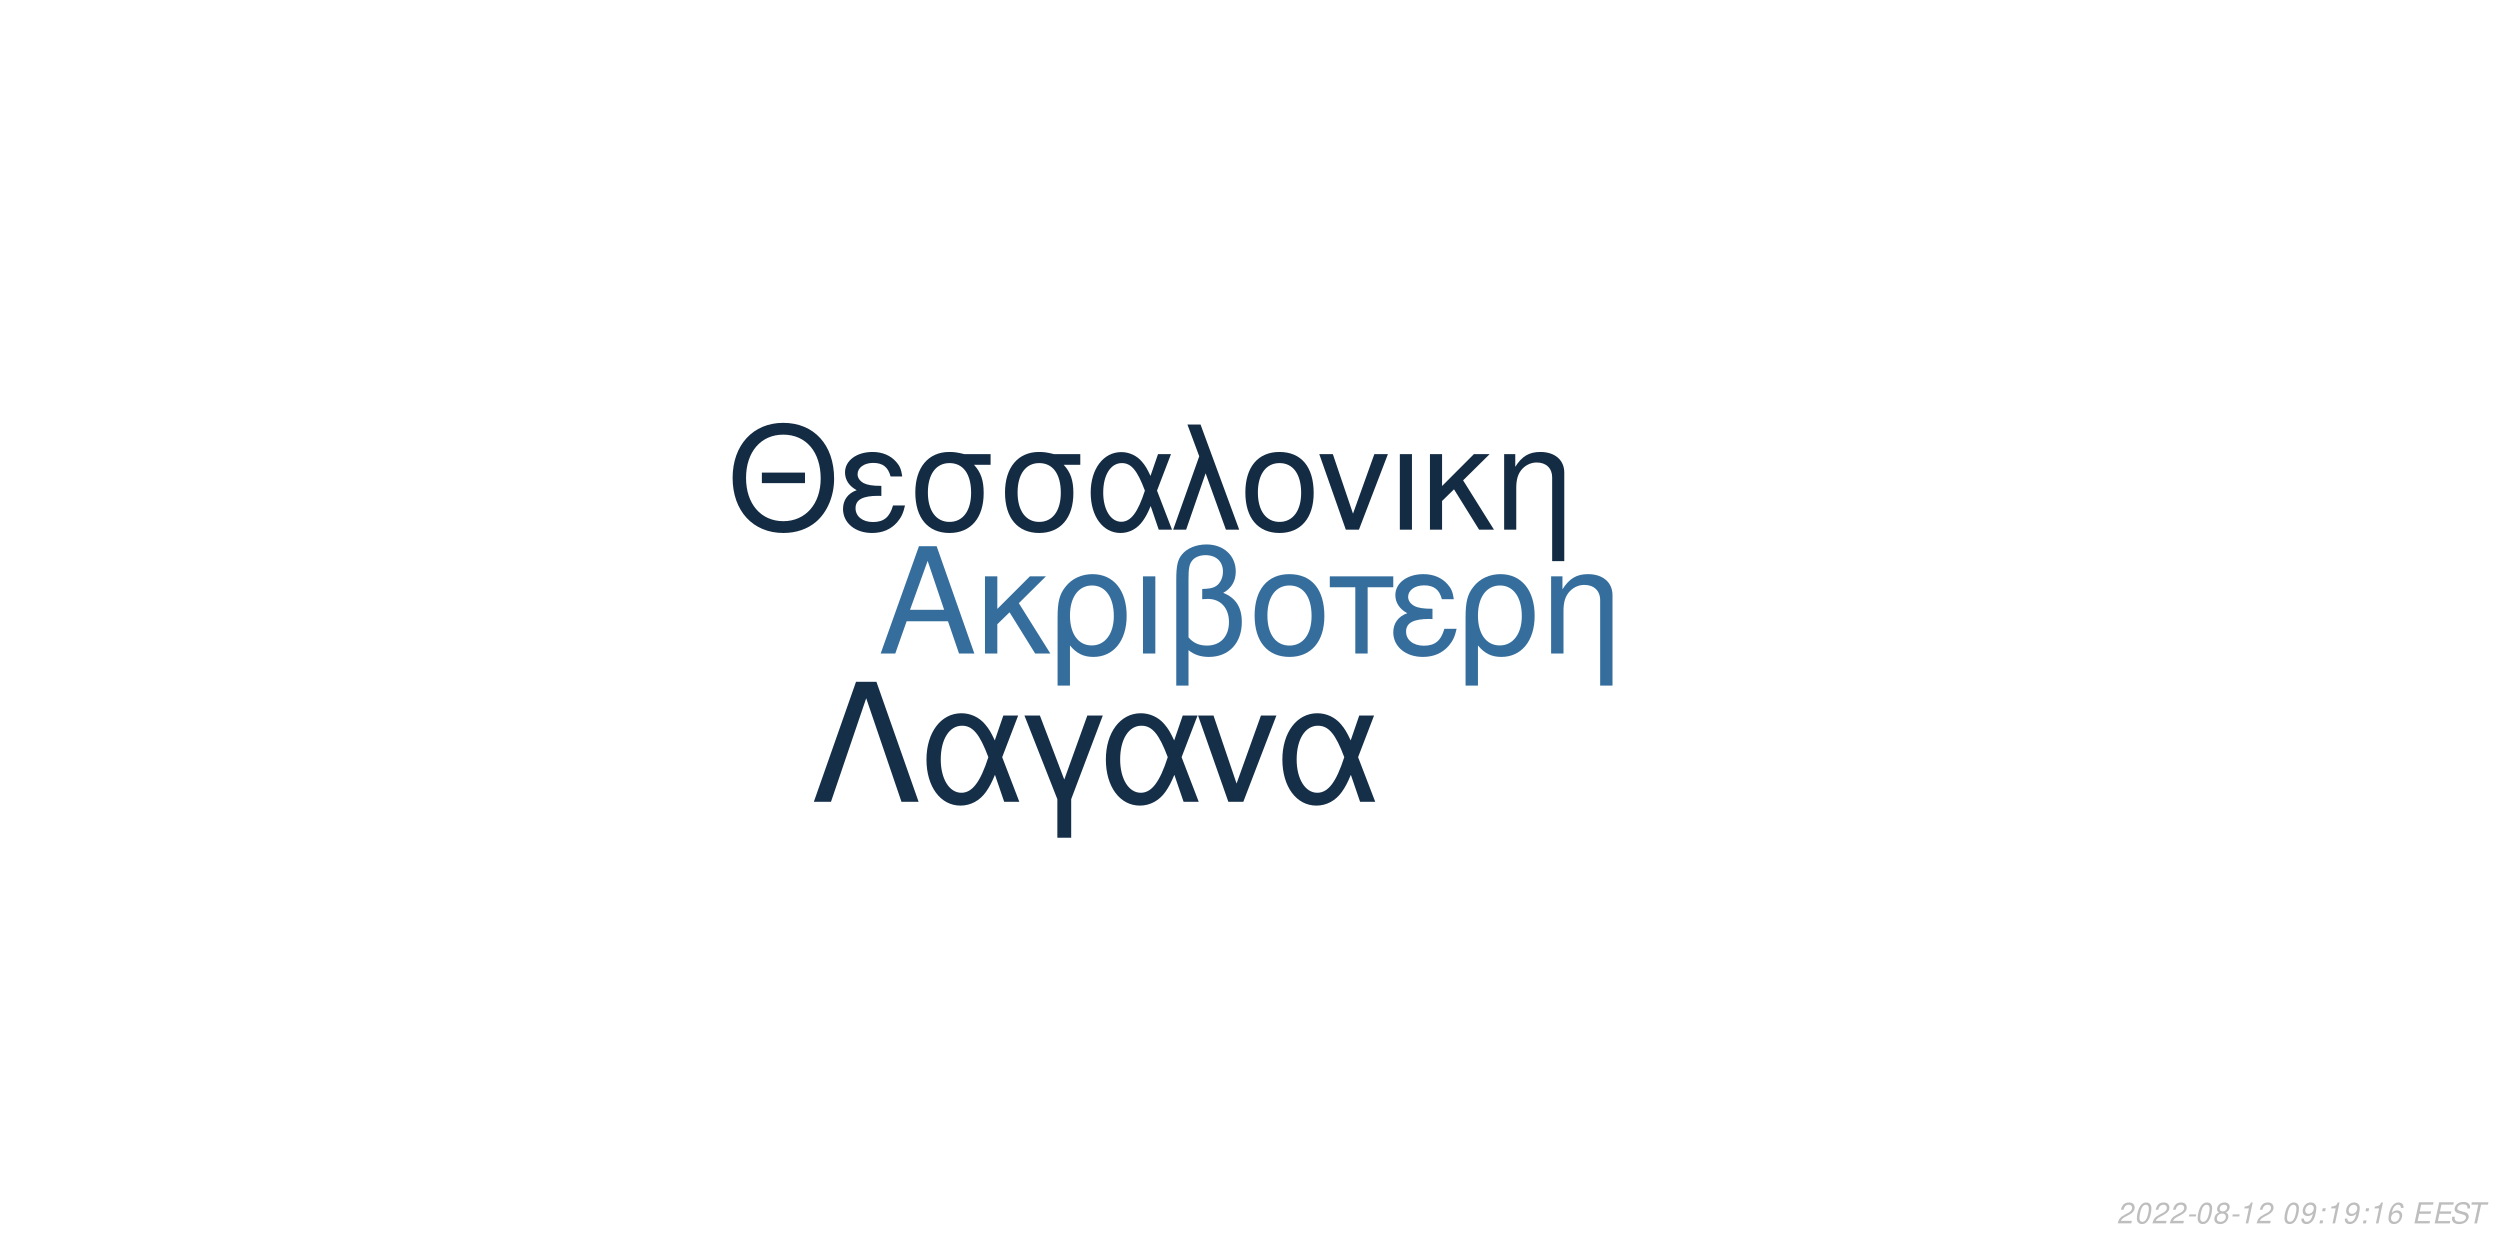
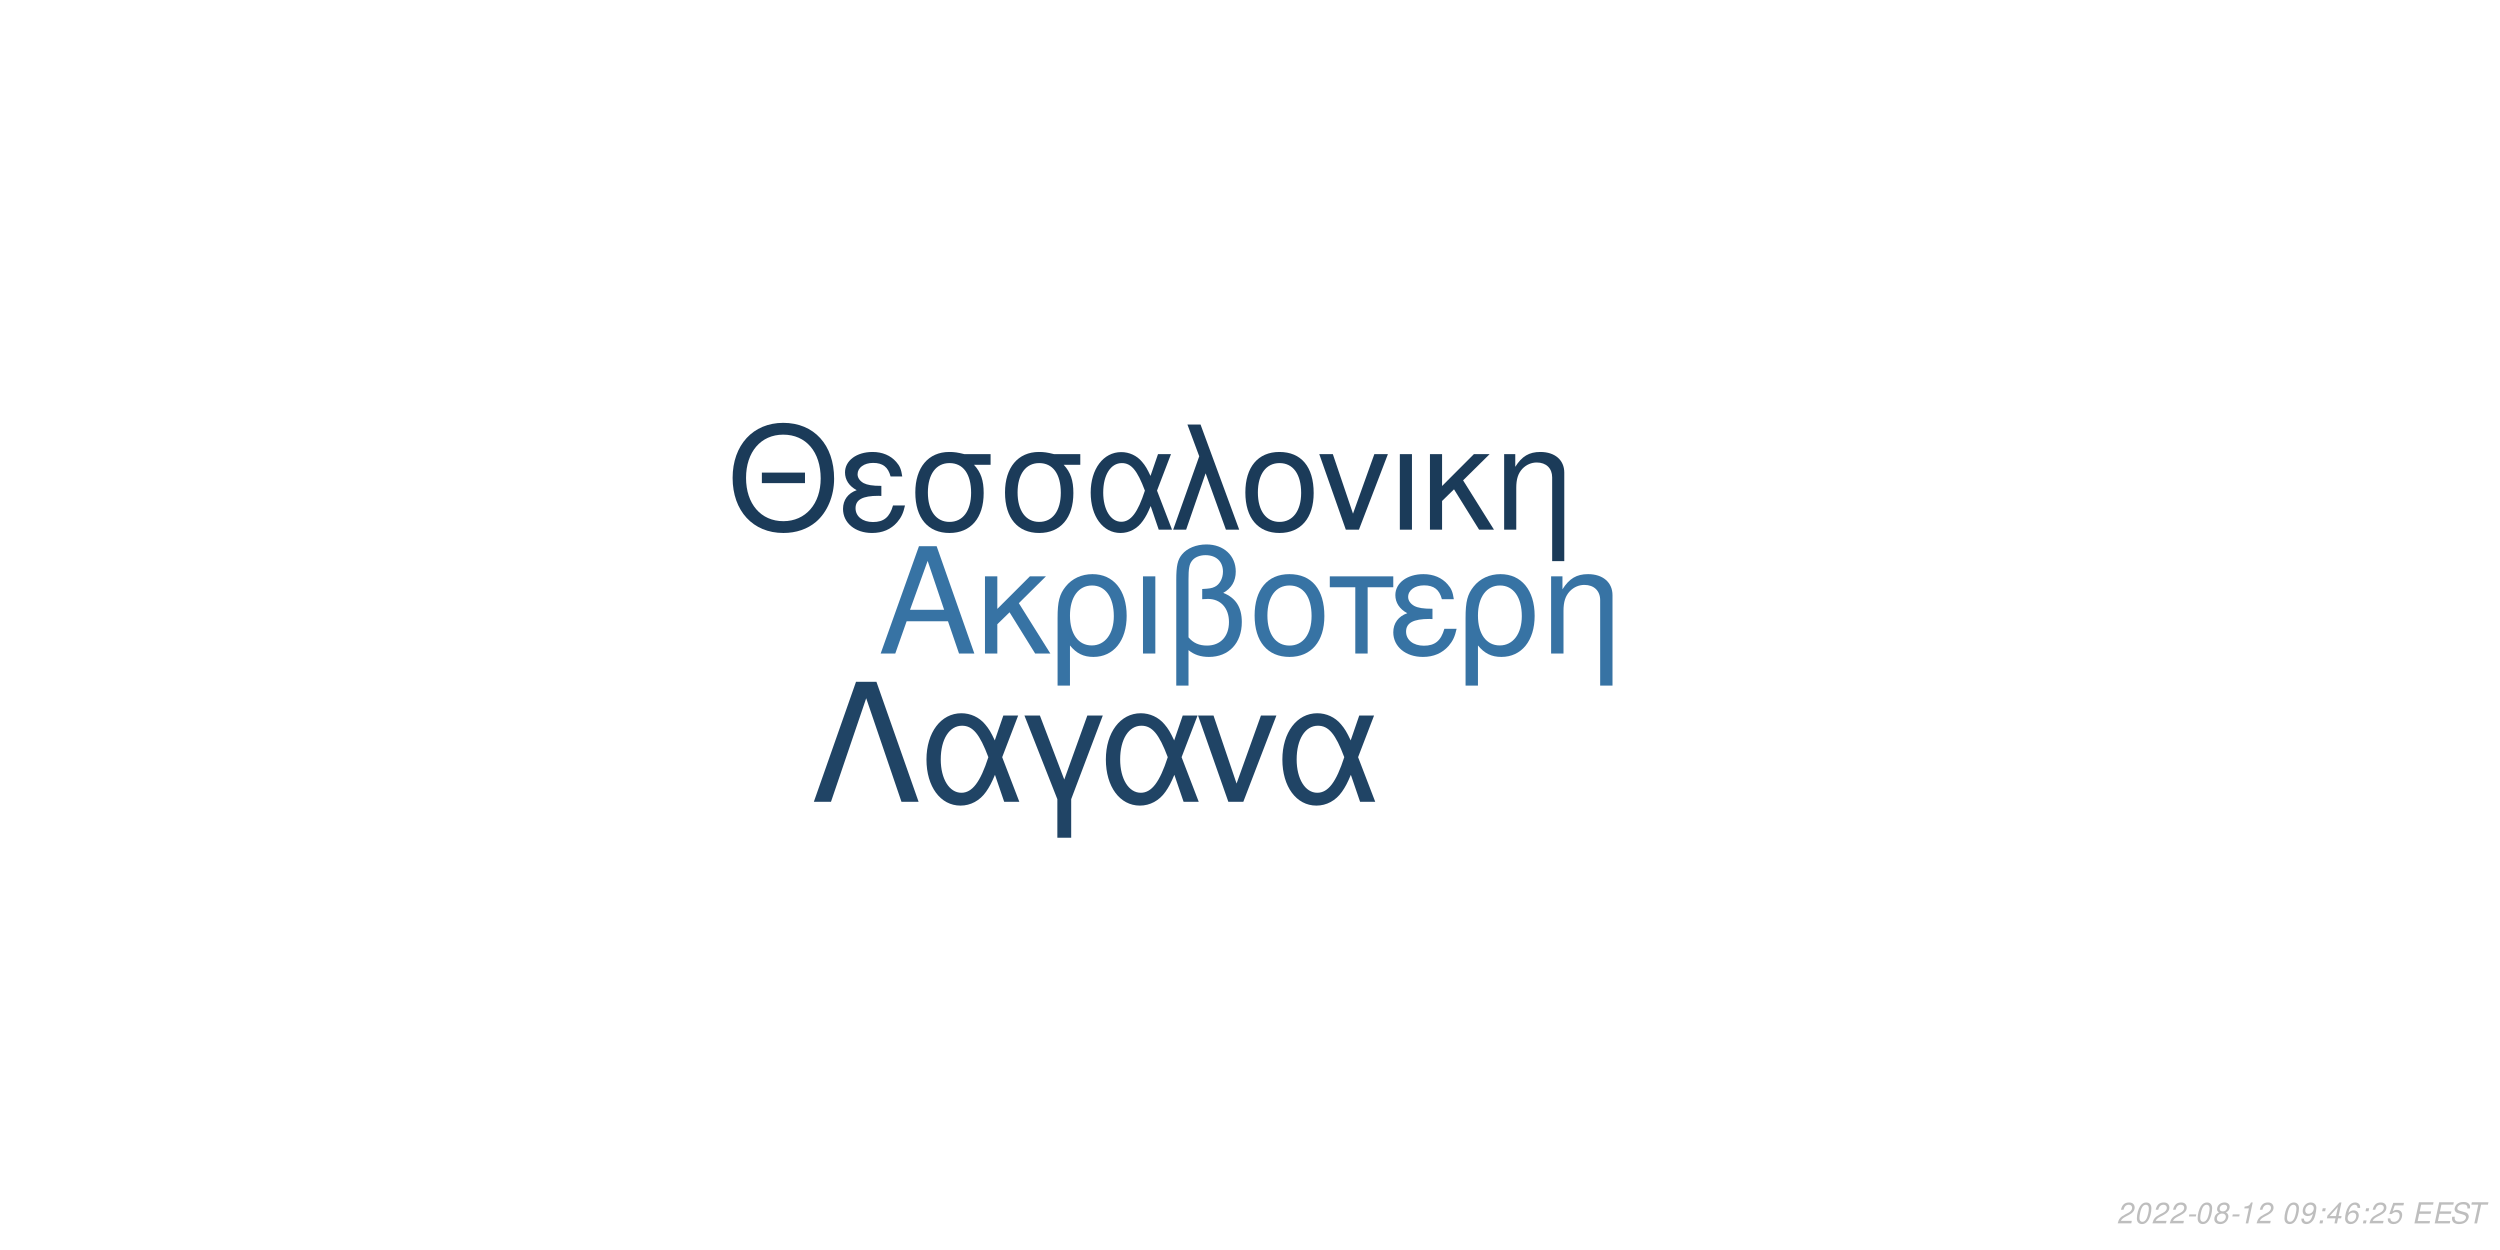
<svg xmlns="http://www.w3.org/2000/svg" xmlns:xlink="http://www.w3.org/1999/xlink" width="864pt" height="432pt" viewBox="0 0 864 432" version="1.1">
  <defs>
    <g>
      <symbol overflow="visible" id="glyph0-0">
        <path style="stroke:none;" d="" />
      </symbol>
      <symbol overflow="visible" id="glyph0-1">
        <path style="stroke:none;" d="M 24.125 -11.141 L 27.938 0 L 33.234 0 L 20.203 -37.094 L 14.094 -37.094 L 0.859 0 L 5.906 0 L 9.828 -11.141 Z M 22.797 -15.109 L 11 -15.109 L 17.094 -32.016 Z M 22.797 -15.109 " />
      </symbol>
      <symbol overflow="visible" id="glyph0-2">
        <path style="stroke:none;" d="M 7.172 -15.422 L 7.172 -26.672 L 2.906 -26.672 L 2.906 0 L 7.172 0 L 7.172 -10.125 L 11.406 -14.25 L 20.25 0 L 25.5 0 L 14.609 -17.406 L 23.969 -26.672 L 18.422 -26.672 Z M 7.172 -15.422 " />
      </symbol>
      <symbol overflow="visible" id="glyph0-3">
        <path style="stroke:none;" d="M 3 11.094 L 7.281 11.094 L 7.281 -2.797 C 9.516 -0.047 11.953 1.172 15.375 1.172 C 22.344 1.172 26.875 -4.422 26.875 -13.031 C 26.875 -21.891 22.297 -27.438 15.062 -27.438 C 11.297 -27.438 7.984 -25.906 5.797 -23.156 C 3.672 -20.516 3 -17.969 3 -12.359 Z M 14.906 -23.516 C 19.547 -23.516 22.438 -19.438 22.438 -12.922 C 22.438 -6.812 19.391 -2.797 14.812 -2.797 C 10.172 -2.797 7.281 -6.766 7.281 -13.125 C 7.281 -19.484 10.234 -23.516 14.906 -23.516 Z M 14.906 -23.516 " />
      </symbol>
      <symbol overflow="visible" id="glyph0-4">
        <path style="stroke:none;" d="M 3.516 0 L 7.781 0 L 7.781 -26.672 L 3.516 -26.672 Z M 3.516 0 " />
      </symbol>
      <symbol overflow="visible" id="glyph0-5">
        <path style="stroke:none;" d="M 4.016 11.094 L 8.25 11.094 L 8.25 -1.172 C 10.172 0.406 12.422 1.172 15.312 1.172 C 22.188 1.172 26.672 -3.609 26.672 -10.891 C 26.672 -15.984 24.578 -19.234 20.25 -20.969 C 23.109 -22.547 24.578 -25.031 24.578 -28.344 C 24.578 -33.844 20.406 -37.703 14.453 -37.703 C 10.938 -37.703 7.734 -36.391 6 -34.25 C 4.484 -32.422 4.016 -30.328 4.016 -25.391 Z M 8.25 -25.656 C 8.25 -29.359 8.5 -30.844 9.469 -32.062 C 10.375 -33.281 12.156 -34 14.094 -34 C 17.812 -34 20.156 -31.812 20.156 -28.297 C 20.156 -25.953 18.984 -23.812 17.297 -23.047 C 16.281 -22.547 15.469 -22.438 12.984 -22.297 L 12.984 -18.781 C 13.734 -18.828 14.344 -18.875 14.969 -18.875 C 19.344 -18.875 22.234 -15.719 22.234 -10.891 C 22.234 -5.906 19.281 -2.75 14.656 -2.75 C 11.953 -2.75 9.922 -3.609 8.25 -5.594 Z M 8.25 -25.656 " />
      </symbol>
      <symbol overflow="visible" id="glyph0-6">
        <path style="stroke:none;" d="M 14.094 -27.438 C 6.562 -27.438 2.094 -22.094 2.094 -13.125 C 2.094 -4.125 6.562 1.172 14.141 1.172 C 21.672 1.172 26.203 -4.172 26.203 -12.922 C 26.203 -22.188 21.828 -27.438 14.094 -27.438 Z M 14.141 -23.516 C 18.938 -23.516 21.781 -19.594 21.781 -12.984 C 21.781 -6.672 18.828 -2.75 14.141 -2.75 C 9.422 -2.75 6.516 -6.672 6.516 -13.125 C 6.516 -19.594 9.422 -23.516 14.141 -23.516 Z M 14.141 -23.516 " />
      </symbol>
      <symbol overflow="visible" id="glyph0-7">
        <path style="stroke:none;" d="M 7.891 0 L 12.156 0 L 12.156 -22.906 L 21.016 -22.906 L 21.016 -26.672 L -0.922 -26.672 L -0.922 -22.906 L 7.891 -22.906 Z M 7.891 0 " />
      </symbol>
      <symbol overflow="visible" id="glyph0-8">
        <path style="stroke:none;" d="M 14.562 -15.469 C 11.344 -15.469 9.562 -15.781 8.297 -16.438 C 6.922 -17.203 6.156 -18.328 6.156 -19.547 C 6.156 -21.891 8.453 -23.562 11.656 -23.562 C 15.062 -23.562 16.953 -22.094 17.812 -18.781 L 21.938 -18.781 C 21.578 -21.266 21.062 -22.5 19.797 -23.922 C 17.812 -26.203 14.906 -27.438 11.453 -27.438 C 5.797 -27.438 1.734 -24.375 1.734 -20.203 C 1.734 -17.609 3.156 -15.375 5.859 -13.938 C 2.797 -12.875 1.016 -10.484 1.016 -7.328 C 1.016 -2.391 5.297 1.172 11.25 1.172 C 14.969 1.172 17.906 -0.109 20.156 -2.641 C 21.578 -4.328 22.297 -5.797 22.906 -8.547 L 18.672 -8.547 C 17.5 -4.422 15.422 -2.703 11.609 -2.703 C 7.938 -2.703 5.438 -4.688 5.438 -7.578 C 5.438 -10.578 7.938 -11.953 13.484 -11.953 C 13.641 -11.953 14.094 -11.953 14.562 -11.906 Z M 14.562 -15.469 " />
      </symbol>
      <symbol overflow="visible" id="glyph0-9">
        <path style="stroke:none;" d="M 3.562 -26.672 L 3.562 0 L 7.844 0 L 7.844 -14.703 C 7.844 -17.906 8.5 -19.891 10.031 -21.531 C 11.406 -22.953 13.188 -23.719 15.062 -23.719 C 18.375 -23.719 20.516 -21.672 20.516 -18.469 L 20.516 11.094 L 24.781 11.094 L 24.781 -20.156 C 24.781 -24.578 21.469 -27.438 16.328 -27.438 C 12.359 -27.438 9.828 -25.906 7.484 -22.188 L 7.484 -26.672 Z M 3.562 -26.672 " />
      </symbol>
      <symbol overflow="visible" id="glyph1-0">
        <path style="stroke:none;" d="" />
      </symbol>
      <symbol overflow="visible" id="glyph1-1">
        <path style="stroke:none;" d="M 26.859 -19.734 L 11.953 -19.734 L 11.953 -16.094 L 26.859 -16.094 Z M 19.328 -36.922 C 8.922 -36.922 1.844 -29.25 1.844 -17.891 C 1.844 -6.484 8.875 1.141 19.391 1.141 C 23.812 1.141 27.703 -0.203 30.641 -2.688 C 34.578 -6.031 36.922 -11.656 36.922 -17.594 C 36.922 -29.297 30 -36.922 19.328 -36.922 Z M 19.328 -32.844 C 27.203 -32.844 32.281 -26.906 32.281 -17.688 C 32.281 -8.922 27.062 -2.938 19.391 -2.938 C 11.609 -2.938 6.484 -8.922 6.484 -17.891 C 6.484 -26.859 11.609 -32.844 19.328 -32.844 Z M 19.328 -32.844 " />
      </symbol>
      <symbol overflow="visible" id="glyph1-2">
        <path style="stroke:none;" d="M 14.25 -15.141 C 11.109 -15.141 9.375 -15.453 8.125 -16.094 C 6.781 -16.844 6.031 -17.938 6.031 -19.141 C 6.031 -21.422 8.266 -23.078 11.406 -23.078 C 14.75 -23.078 16.594 -21.625 17.438 -18.391 L 21.469 -18.391 C 21.125 -20.828 20.625 -22.031 19.391 -23.422 C 17.438 -25.656 14.594 -26.859 11.219 -26.859 C 5.688 -26.859 1.688 -23.875 1.688 -19.781 C 1.688 -17.234 3.094 -15.047 5.734 -13.656 C 2.734 -12.609 1 -10.266 1 -7.172 C 1 -2.344 5.188 1.141 11.016 1.141 C 14.656 1.141 17.547 -0.094 19.734 -2.594 C 21.125 -4.234 21.828 -5.688 22.422 -8.375 L 18.281 -8.375 C 17.141 -4.328 15.094 -2.641 11.359 -2.641 C 7.766 -2.641 5.328 -4.578 5.328 -7.422 C 5.328 -10.359 7.766 -11.703 13.203 -11.703 C 13.359 -11.703 13.797 -11.703 14.25 -11.656 Z M 14.25 -15.141 " />
      </symbol>
      <symbol overflow="visible" id="glyph1-3">
        <path style="stroke:none;" d="M 29 -26.109 L 19.938 -26.109 C 17.594 -26.703 16.438 -26.859 14.703 -26.859 C 7.469 -26.859 2.984 -21.469 2.984 -12.859 C 2.984 -4.031 7.375 1.141 14.797 1.141 C 22.172 1.141 26.609 -4.078 26.609 -12.656 C 26.609 -17.047 25.656 -19.828 23.266 -22.422 L 29 -22.422 Z M 14.797 -23.016 C 19.531 -23.016 22.266 -19.234 22.266 -12.75 C 22.266 -6.531 19.438 -2.688 14.797 -2.688 C 10.172 -2.688 7.328 -6.531 7.328 -12.859 C 7.328 -19.188 10.172 -23.016 14.797 -23.016 Z M 14.797 -23.016 " />
      </symbol>
      <symbol overflow="visible" id="glyph1-4">
        <path style="stroke:none;" d="M 29.344 -26.109 L 24.859 -26.109 L 22.266 -18.578 C 21.125 -21.031 20.484 -22.125 19.328 -23.469 C 17.547 -25.609 14.906 -26.812 12.156 -26.812 C 5.984 -26.812 1.594 -20.984 1.594 -12.812 C 1.594 -4.578 5.828 1.141 11.906 1.141 C 14.953 1.141 17.734 -0.344 19.625 -3.047 C 20.672 -4.531 21.281 -5.688 22.328 -8.172 L 25.109 0 L 29.703 0 L 24.516 -13.5 Z M 20.328 -13.5 C 17.891 -5.922 15.453 -2.734 12.156 -2.734 C 8.516 -2.734 5.922 -6.922 5.922 -12.812 C 5.922 -18.938 8.516 -23.016 12.359 -23.016 C 15.594 -23.016 17.688 -20.531 20.328 -13.5 Z M 20.328 -13.5 " />
      </symbol>
      <symbol overflow="visible" id="glyph1-5">
        <path style="stroke:none;" d="M 1.094 0 L 5.578 0 L 12.312 -19.484 L 19.328 0 L 23.922 0 L 10.562 -36.328 L 6.031 -36.328 L 10.109 -25.359 Z M 1.094 0 " />
      </symbol>
      <symbol overflow="visible" id="glyph1-6">
        <path style="stroke:none;" d="M 13.797 -26.859 C 6.422 -26.859 2.047 -21.625 2.047 -12.859 C 2.047 -4.031 6.422 1.141 13.859 1.141 C 21.234 1.141 25.656 -4.078 25.656 -12.656 C 25.656 -21.719 21.375 -26.859 13.797 -26.859 Z M 13.859 -23.016 C 18.531 -23.016 21.328 -19.188 21.328 -12.703 C 21.328 -6.531 18.438 -2.688 13.859 -2.688 C 9.219 -2.688 6.375 -6.531 6.375 -12.859 C 6.375 -19.188 9.219 -23.016 13.859 -23.016 Z M 13.859 -23.016 " />
      </symbol>
      <symbol overflow="visible" id="glyph1-7">
        <path style="stroke:none;" d="M 14.297 0 L 24.312 -26.109 L 19.625 -26.109 L 12.25 -5.531 L 5.281 -26.109 L 0.594 -26.109 L 9.766 0 Z M 14.297 0 " />
      </symbol>
      <symbol overflow="visible" id="glyph1-8">
        <path style="stroke:none;" d="M 3.438 0 L 7.625 0 L 7.625 -26.109 L 3.438 -26.109 Z M 3.438 0 " />
      </symbol>
      <symbol overflow="visible" id="glyph1-9">
        <path style="stroke:none;" d="M 7.031 -15.094 L 7.031 -26.109 L 2.844 -26.109 L 2.844 0 L 7.031 0 L 7.031 -9.922 L 11.156 -13.953 L 19.828 0 L 24.969 0 L 14.297 -17.047 L 23.469 -26.109 L 18.031 -26.109 Z M 7.031 -15.094 " />
      </symbol>
      <symbol overflow="visible" id="glyph1-10">
        <path style="stroke:none;" d="M 3.484 -26.109 L 3.484 0 L 7.672 0 L 7.672 -14.406 C 7.672 -17.547 8.328 -19.484 9.812 -21.078 C 11.156 -22.469 12.906 -23.219 14.75 -23.219 C 17.984 -23.219 20.078 -21.234 20.078 -18.094 L 20.078 10.859 L 24.266 10.859 L 24.266 -19.734 C 24.266 -24.062 21.031 -26.859 16 -26.859 C 12.109 -26.859 9.609 -25.359 7.328 -21.719 L 7.328 -26.109 Z M 3.484 -26.109 " />
      </symbol>
      <symbol overflow="visible" id="glyph2-0">
        <path style="stroke:none;" d="" />
      </symbol>
      <symbol overflow="visible" id="glyph2-1">
        <path style="stroke:none;" d="M 22.531 -41.484 L 15.484 -41.484 L 0.906 0 L 6.828 0 L 19 -35.797 L 31.188 0 L 37.109 0 Z M 22.531 -41.484 " />
      </symbol>
      <symbol overflow="visible" id="glyph2-2">
        <path style="stroke:none;" d="M 33.516 -29.812 L 28.391 -29.812 L 25.438 -21.219 C 24.125 -24.016 23.391 -25.266 22.078 -26.797 C 20.031 -29.25 17.016 -30.609 13.891 -30.609 C 6.828 -30.609 1.828 -23.953 1.828 -14.625 C 1.828 -5.234 6.656 1.312 13.594 1.312 C 17.078 1.312 20.266 -0.391 22.422 -3.469 C 23.609 -5.172 24.297 -6.484 25.5 -9.328 L 28.688 0 L 33.922 0 L 28 -15.422 Z M 23.219 -15.422 C 20.422 -6.766 17.641 -3.125 13.891 -3.125 C 9.734 -3.125 6.766 -7.906 6.766 -14.625 C 6.766 -21.625 9.734 -26.297 14.109 -26.297 C 17.812 -26.297 20.203 -23.453 23.219 -15.422 Z M 23.219 -15.422 " />
      </symbol>
      <symbol overflow="visible" id="glyph2-3">
        <path style="stroke:none;" d="M 12.062 12.406 L 16.844 12.406 L 16.844 -0.906 L 27.766 -29.812 L 22.422 -29.812 L 14.453 -7.688 L 6.031 -29.812 L 0.688 -29.812 L 12.062 -0.906 Z M 12.062 12.406 " />
      </symbol>
      <symbol overflow="visible" id="glyph2-4">
        <path style="stroke:none;" d="M 16.328 0 L 27.766 -29.812 L 22.422 -29.812 L 14 -6.312 L 6.031 -29.812 L 0.688 -29.812 L 11.156 0 Z M 16.328 0 " />
      </symbol>
      <symbol overflow="visible" id="glyph3-0">
        <path style="stroke:none;" d="" />
      </symbol>
      <symbol overflow="visible" id="glyph3-1">
        <path style="stroke:none;" d="M 5.234 -0.875 L 1.469 -0.875 C 1.641 -1.375 2.203 -1.891 3.109 -2.344 L 4.234 -2.938 C 5.562 -3.625 6.219 -4.469 6.219 -5.484 C 6.219 -5.938 6.062 -6.359 5.797 -6.656 C 5.469 -7.047 4.984 -7.234 4.312 -7.234 C 2.766 -7.234 1.891 -6.453 1.484 -4.734 L 2.375 -4.734 C 2.484 -5.188 2.609 -5.484 2.797 -5.75 C 3.094 -6.203 3.609 -6.453 4.188 -6.453 C 4.891 -6.453 5.344 -6.031 5.344 -5.375 C 5.344 -4.703 4.859 -4.094 4.016 -3.656 L 2.984 -3.125 C 1.234 -2.188 0.797 -1.656 0.344 -0.016 L 5.047 -0.016 Z M 5.234 -0.875 " />
      </symbol>
      <symbol overflow="visible" id="glyph3-2">
        <path style="stroke:none;" d="M 4.203 -7.234 C 3.375 -7.234 2.688 -6.812 2.125 -5.984 C 1.484 -5.047 0.984 -3.188 0.984 -1.734 C 0.984 -1.109 1.172 -0.562 1.484 -0.266 C 1.797 0.047 2.281 0.234 2.766 0.234 C 3.625 0.234 4.281 -0.156 4.859 -1.016 C 5.516 -1.953 6 -3.797 6 -5.266 C 6 -6.5 5.328 -7.234 4.203 -7.234 Z M 4.094 -6.453 C 4.734 -6.453 5.125 -5.984 5.125 -5.156 C 5.125 -4.203 4.781 -2.625 4.406 -1.812 C 3.984 -0.938 3.516 -0.547 2.875 -0.547 C 2.25 -0.547 1.875 -1.031 1.875 -1.828 C 1.875 -2.797 2.203 -4.344 2.594 -5.203 C 2.984 -6.047 3.453 -6.453 4.094 -6.453 Z M 4.094 -6.453 " />
      </symbol>
      <symbol overflow="visible" id="glyph3-3">
        <path style="stroke:none;" d="M 3.516 -3.125 L 1.125 -3.125 L 0.969 -2.406 L 3.359 -2.406 Z M 3.516 -3.125 " />
      </symbol>
      <symbol overflow="visible" id="glyph3-4">
        <path style="stroke:none;" d="M 4.766 -3.797 C 5.078 -3.969 5.234 -4.078 5.438 -4.234 C 5.812 -4.594 6.062 -5.172 6.062 -5.734 C 6.062 -6.625 5.344 -7.234 4.266 -7.234 C 2.812 -7.234 1.703 -6.219 1.703 -4.875 C 1.703 -4.406 1.875 -4.125 2.359 -3.812 C 1.297 -3.312 0.75 -2.516 0.75 -1.469 C 0.75 -0.438 1.547 0.234 2.812 0.234 C 3.656 0.234 4.359 -0.094 4.938 -0.734 C 5.359 -1.234 5.609 -1.859 5.609 -2.438 C 5.609 -3.047 5.312 -3.516 4.766 -3.797 Z M 4.109 -6.453 C 4.797 -6.453 5.188 -6.125 5.188 -5.578 C 5.188 -5.266 5.062 -4.922 4.859 -4.672 C 4.562 -4.312 4.188 -4.156 3.656 -4.156 C 2.984 -4.156 2.594 -4.453 2.594 -4.984 C 2.594 -5.859 3.203 -6.453 4.109 -6.453 Z M 3.453 -3.406 C 4.234 -3.406 4.734 -2.984 4.734 -2.312 C 4.734 -1.312 3.922 -0.547 2.875 -0.547 C 2.125 -0.547 1.625 -0.969 1.625 -1.625 C 1.625 -2.609 2.438 -3.406 3.453 -3.406 Z M 3.453 -3.406 " />
      </symbol>
      <symbol overflow="visible" id="glyph3-5">
        <path style="stroke:none;" d="M 3.703 -5.188 L 2.594 0 L 3.469 0 L 5.016 -7.234 L 4.438 -7.234 C 3.906 -6.156 3.688 -6.016 2.234 -5.812 L 2.109 -5.188 Z M 3.703 -5.188 " />
      </symbol>
      <symbol overflow="visible" id="glyph3-6">
        <path style="stroke:none;" d="" />
      </symbol>
      <symbol overflow="visible" id="glyph3-7">
        <path style="stroke:none;" d="M 0.844 -1.656 C 0.844 -1.547 0.844 -1.438 0.844 -1.375 C 0.844 -0.406 1.531 0.234 2.578 0.234 C 3.203 0.234 3.766 0.016 4.297 -0.438 C 4.938 -1 5.312 -1.656 5.594 -2.719 C 5.844 -3.672 6.016 -4.766 6.016 -5.375 C 6.016 -5.844 5.844 -6.328 5.547 -6.656 C 5.203 -7.031 4.703 -7.234 4.062 -7.234 C 2.516 -7.234 1.297 -5.938 1.297 -4.266 C 1.297 -3.203 1.984 -2.547 3.047 -2.547 C 3.484 -2.547 3.953 -2.672 4.281 -2.891 C 4.406 -2.984 4.547 -3.078 4.828 -3.344 C 4.438 -1.484 3.703 -0.547 2.703 -0.547 C 2.109 -0.547 1.719 -0.938 1.719 -1.547 L 1.719 -1.656 Z M 3.953 -6.453 C 4.625 -6.453 5.141 -5.953 5.141 -5.281 C 5.141 -4.188 4.312 -3.312 3.297 -3.312 C 2.594 -3.312 2.172 -3.734 2.172 -4.453 C 2.172 -5.562 2.984 -6.453 3.953 -6.453 Z M 3.953 -6.453 " />
      </symbol>
      <symbol overflow="visible" id="glyph3-8">
        <path style="stroke:none;" d="M 2.359 -1.031 L 1.312 -1.031 L 1.094 0 L 2.141 0 Z M 3.266 -5.234 L 2.219 -5.234 L 2 -4.203 L 3.047 -4.203 Z M 3.266 -5.234 " />
      </symbol>
      <symbol overflow="visible" id="glyph3-9">
+         <path style="stroke:none;" d="M 3.625 -1.75 L 3.266 0 L 4.141 0 L 4.516 -1.75 L 5.562 -1.75 L 5.734 -2.531 L 4.688 -2.531 L 5.688 -7.234 L 5.016 -7.234 L 0.844 -2.672 L 0.641 -1.75 Z M 3.797 -2.531 L 1.594 -2.531 L 4.469 -5.703 Z M 3.797 -2.531 " />
+       </symbol>
+       <symbol overflow="visible" id="glyph3-10">
        <path style="stroke:none;" d="M 6.125 -5.344 L 6.141 -5.625 C 6.141 -6.609 5.453 -7.234 4.391 -7.234 C 3.438 -7.234 2.641 -6.719 2.016 -5.703 C 1.422 -4.781 0.938 -2.953 0.938 -1.688 C 0.938 -0.516 1.688 0.234 2.859 0.234 C 3.703 0.234 4.438 -0.156 5 -0.875 C 5.406 -1.422 5.672 -2.156 5.672 -2.766 C 5.672 -3.812 4.969 -4.5 3.906 -4.5 C 3.234 -4.5 2.672 -4.234 2.094 -3.625 C 2.406 -5.375 3.234 -6.453 4.25 -6.453 C 4.703 -6.453 5.062 -6.234 5.172 -5.844 C 5.203 -5.719 5.234 -5.578 5.25 -5.344 Z M 3.656 -3.734 C 4.344 -3.734 4.797 -3.281 4.797 -2.625 C 4.797 -1.469 3.984 -0.547 2.984 -0.547 C 2.297 -0.547 1.812 -1.047 1.812 -1.766 C 1.812 -2.859 2.625 -3.734 3.656 -3.734 Z M 3.656 -3.734 " />
      </symbol>
-       <symbol overflow="visible" id="glyph3-10">
+       <symbol overflow="visible" id="glyph3-11">
+         <path style="stroke:none;" d="M 6.297 -7.094 L 2.594 -7.094 L 1.234 -3.234 L 2.047 -3.234 C 2.656 -3.766 2.938 -3.906 3.531 -3.906 C 4.328 -3.906 4.797 -3.453 4.797 -2.688 C 4.797 -1.438 3.969 -0.547 2.828 -0.547 C 2.031 -0.547 1.609 -0.938 1.578 -1.734 L 0.703 -1.734 L 0.703 -1.516 C 0.703 -0.938 0.844 -0.547 1.188 -0.266 C 1.562 0.062 2.078 0.234 2.703 0.234 C 3.656 0.234 4.391 -0.156 4.984 -0.922 C 5.422 -1.5 5.672 -2.234 5.672 -2.953 C 5.672 -4 4.938 -4.672 3.812 -4.672 C 3.328 -4.672 2.906 -4.547 2.406 -4.234 L 3.109 -6.219 L 6.109 -6.219 Z M 6.297 -7.094 " />
+       </symbol>
+       <symbol overflow="visible" id="glyph3-12">
        <path style="stroke:none;" d="M 2.547 -3.312 L 6.5 -3.312 L 6.688 -4.141 L 2.719 -4.141 L 3.219 -6.469 L 7.344 -6.469 L 7.516 -7.297 L 2.453 -7.297 L 0.906 0 L 6.125 0 L 6.297 -0.812 L 2.016 -0.812 Z M 2.547 -3.312 " />
      </symbol>
-       <symbol overflow="visible" id="glyph3-11">
+       <symbol overflow="visible" id="glyph3-13">
        <path style="stroke:none;" d="M 7.062 -5.156 C 7.125 -5.438 7.141 -5.562 7.141 -5.703 C 7.141 -6.156 6.938 -6.594 6.594 -6.891 C 6.188 -7.25 5.656 -7.406 4.875 -7.406 C 3.844 -7.406 3.047 -7.125 2.5 -6.562 C 2.094 -6.141 1.781 -5.438 1.781 -4.922 C 1.781 -4.297 2.219 -3.766 2.891 -3.562 L 4.594 -3.094 C 5.406 -2.859 5.734 -2.578 5.734 -2.094 C 5.734 -1.781 5.547 -1.406 5.266 -1.141 C 4.844 -0.766 4.266 -0.578 3.453 -0.578 C 2.328 -0.578 1.812 -0.984 1.812 -1.906 C 1.812 -2.047 1.812 -2.125 1.844 -2.312 L 0.984 -2.312 C 0.906 -2.062 0.891 -1.906 0.891 -1.688 C 0.891 -0.484 1.797 0.234 3.297 0.234 C 4.359 0.234 5.234 -0.062 5.812 -0.609 C 6.344 -1.078 6.688 -1.797 6.688 -2.375 C 6.688 -2.641 6.609 -2.906 6.453 -3.156 C 6.234 -3.5 5.938 -3.703 5.469 -3.828 L 3.75 -4.312 C 2.984 -4.547 2.734 -4.734 2.734 -5.188 C 2.734 -5.547 2.875 -5.844 3.188 -6.109 C 3.547 -6.438 4.031 -6.594 4.703 -6.594 C 5.266 -6.594 5.688 -6.484 5.906 -6.297 C 6.094 -6.125 6.219 -5.797 6.219 -5.516 C 6.219 -5.422 6.203 -5.344 6.188 -5.156 Z M 7.062 -5.156 " />
      </symbol>
-       <symbol overflow="visible" id="glyph3-12">
+       <symbol overflow="visible" id="glyph3-14">
        <path style="stroke:none;" d="M 4.938 -6.469 L 7.312 -6.469 L 7.484 -7.297 L 1.75 -7.297 L 1.578 -6.469 L 3.984 -6.469 L 2.609 0 L 3.547 0 Z M 4.938 -6.469 " />
      </symbol>
    </g>
  </defs>
  <g id="surface1">
    <rect x="0" y="0" width="864" height="432" style="fill:rgb(100%,100%,100%);fill-opacity:1;stroke:none;" />
-     <g style="fill:rgb(20.784%,43.137%,61.569%);fill-opacity:1;">
+     <g style="fill:rgb(21.569%,45.098%,64.314%);fill-opacity:1;">
      <use xlink:href="#glyph0-1" x="303.5" y="225.861" />
      <use xlink:href="#glyph0-2" x="337.5" y="225.861" />
      <use xlink:href="#glyph0-3" x="362.5" y="225.861" />
      <use xlink:href="#glyph0-4" x="391.5" y="225.861" />
      <use xlink:href="#glyph0-5" x="402.5" y="225.861" />
      <use xlink:href="#glyph0-6" x="431.5" y="225.861" />
      <use xlink:href="#glyph0-7" x="460.5" y="225.861" />
      <use xlink:href="#glyph0-8" x="480.5" y="225.861" />
      <use xlink:href="#glyph0-3" x="503.5" y="225.861" />
      <use xlink:href="#glyph0-9" x="532.5" y="225.861" />
    </g>
-     <g style="fill:rgb(7.451%,16.863%,26.275%);fill-opacity:1;">
+     <g style="fill:rgb(10.588%,23.137%,34.902%);fill-opacity:1;">
      <use xlink:href="#glyph1-1" x="251.348" y="183.058" />
      <use xlink:href="#glyph1-2" x="290.348" y="183.058" />
      <use xlink:href="#glyph1-3" x="313.348" y="183.058" />
      <use xlink:href="#glyph1-3" x="344.348" y="183.058" />
      <use xlink:href="#glyph1-4" x="375.348" y="183.058" />
      <use xlink:href="#glyph1-5" x="404.348" y="183.058" />
      <use xlink:href="#glyph1-6" x="428.348" y="183.058" />
      <use xlink:href="#glyph1-7" x="455.348" y="183.058" />
      <use xlink:href="#glyph1-8" x="480.348" y="183.058" />
      <use xlink:href="#glyph1-9" x="491.348" y="183.058" />
      <use xlink:href="#glyph1-10" x="516.348" y="183.058" />
    </g>
-     <g style="fill:rgb(8.235%,18.431%,28.627%);fill-opacity:1;">
+     <g style="fill:rgb(12.549%,26.667%,39.608%);fill-opacity:1;">
      <use xlink:href="#glyph2-1" x="280.359" y="277.105" />
      <use xlink:href="#glyph2-2" x="318.359" y="277.105" />
      <use xlink:href="#glyph2-3" x="353.359" y="277.105" />
      <use xlink:href="#glyph2-2" x="380.359" y="277.105" />
      <use xlink:href="#glyph2-4" x="413.359" y="277.105" />
      <use xlink:href="#glyph2-2" x="441.359" y="277.105" />
    </g>
    <g style="fill:rgb(74.51%,74.51%,74.51%);fill-opacity:1;">
      <use xlink:href="#glyph3-1" x="731.52" y="422.81" />
      <use xlink:href="#glyph3-2" x="737.52" y="422.81" />
      <use xlink:href="#glyph3-1" x="743.52" y="422.81" />
      <use xlink:href="#glyph3-1" x="749.52" y="422.81" />
      <use xlink:href="#glyph3-3" x="755.52" y="422.81" />
      <use xlink:href="#glyph3-2" x="758.52" y="422.81" />
      <use xlink:href="#glyph3-4" x="764.52" y="422.81" />
      <use xlink:href="#glyph3-3" x="770.52" y="422.81" />
      <use xlink:href="#glyph3-5" x="773.52" y="422.81" />
      <use xlink:href="#glyph3-1" x="779.52" y="422.81" />
      <use xlink:href="#glyph3-6" x="785.52" y="422.81" />
      <use xlink:href="#glyph3-2" x="788.52" y="422.81" />
      <use xlink:href="#glyph3-7" x="794.52" y="422.81" />
      <use xlink:href="#glyph3-8" x="800.52" y="422.81" />
-       <use xlink:href="#glyph3-5" x="803.52" y="422.81" />
-       <use xlink:href="#glyph3-7" x="809.52" y="422.81" />
+       <use xlink:href="#glyph3-9" x="803.52" y="422.81" />
+       <use xlink:href="#glyph3-10" x="809.52" y="422.81" />
      <use xlink:href="#glyph3-8" x="815.52" y="422.81" />
-       <use xlink:href="#glyph3-5" x="818.52" y="422.81" />
-       <use xlink:href="#glyph3-9" x="824.52" y="422.81" />
+       <use xlink:href="#glyph3-1" x="818.52" y="422.81" />
+       <use xlink:href="#glyph3-11" x="824.52" y="422.81" />
      <use xlink:href="#glyph3-6" x="830.52" y="422.81" />
-       <use xlink:href="#glyph3-10" x="833.52" y="422.81" />
-       <use xlink:href="#glyph3-10" x="840.52" y="422.81" />
-       <use xlink:href="#glyph3-11" x="846.52" y="422.81" />
-       <use xlink:href="#glyph3-12" x="852.52" y="422.81" />
+       <use xlink:href="#glyph3-12" x="833.52" y="422.81" />
+       <use xlink:href="#glyph3-12" x="840.52" y="422.81" />
+       <use xlink:href="#glyph3-13" x="846.52" y="422.81" />
+       <use xlink:href="#glyph3-14" x="852.52" y="422.81" />
    </g>
  </g>
</svg>
